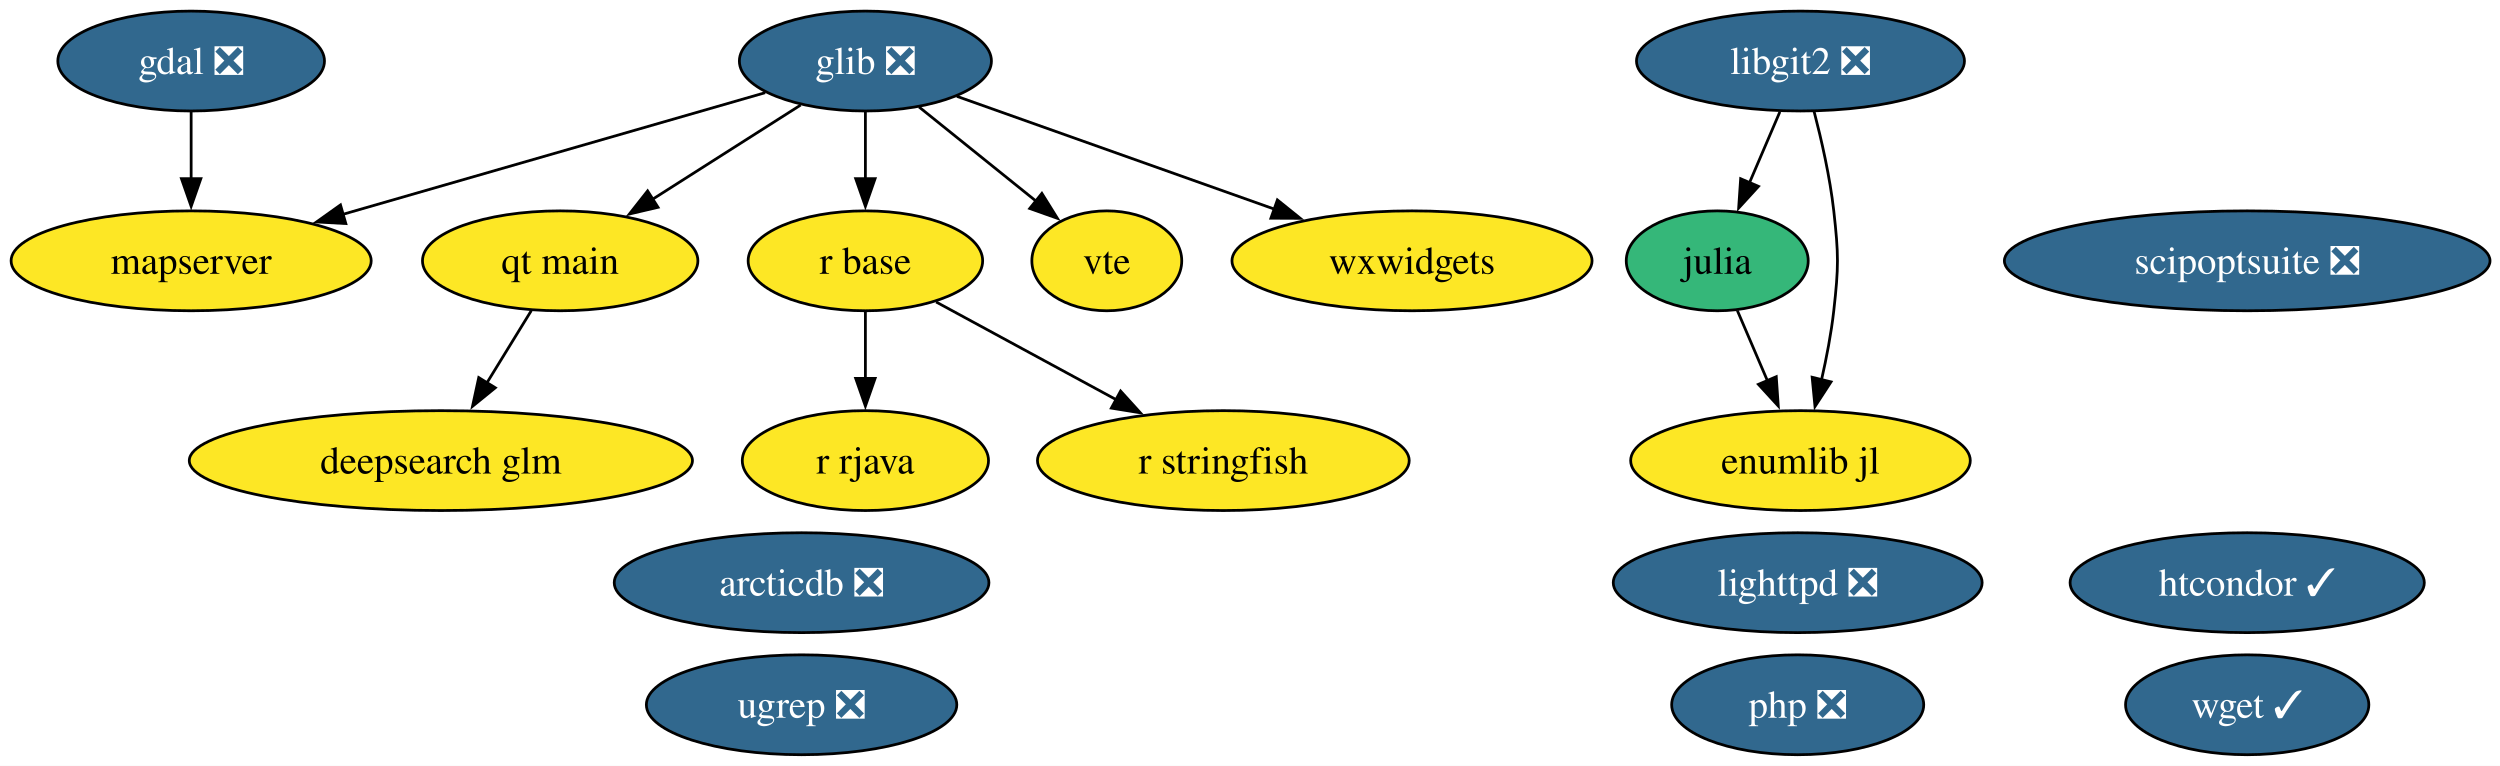
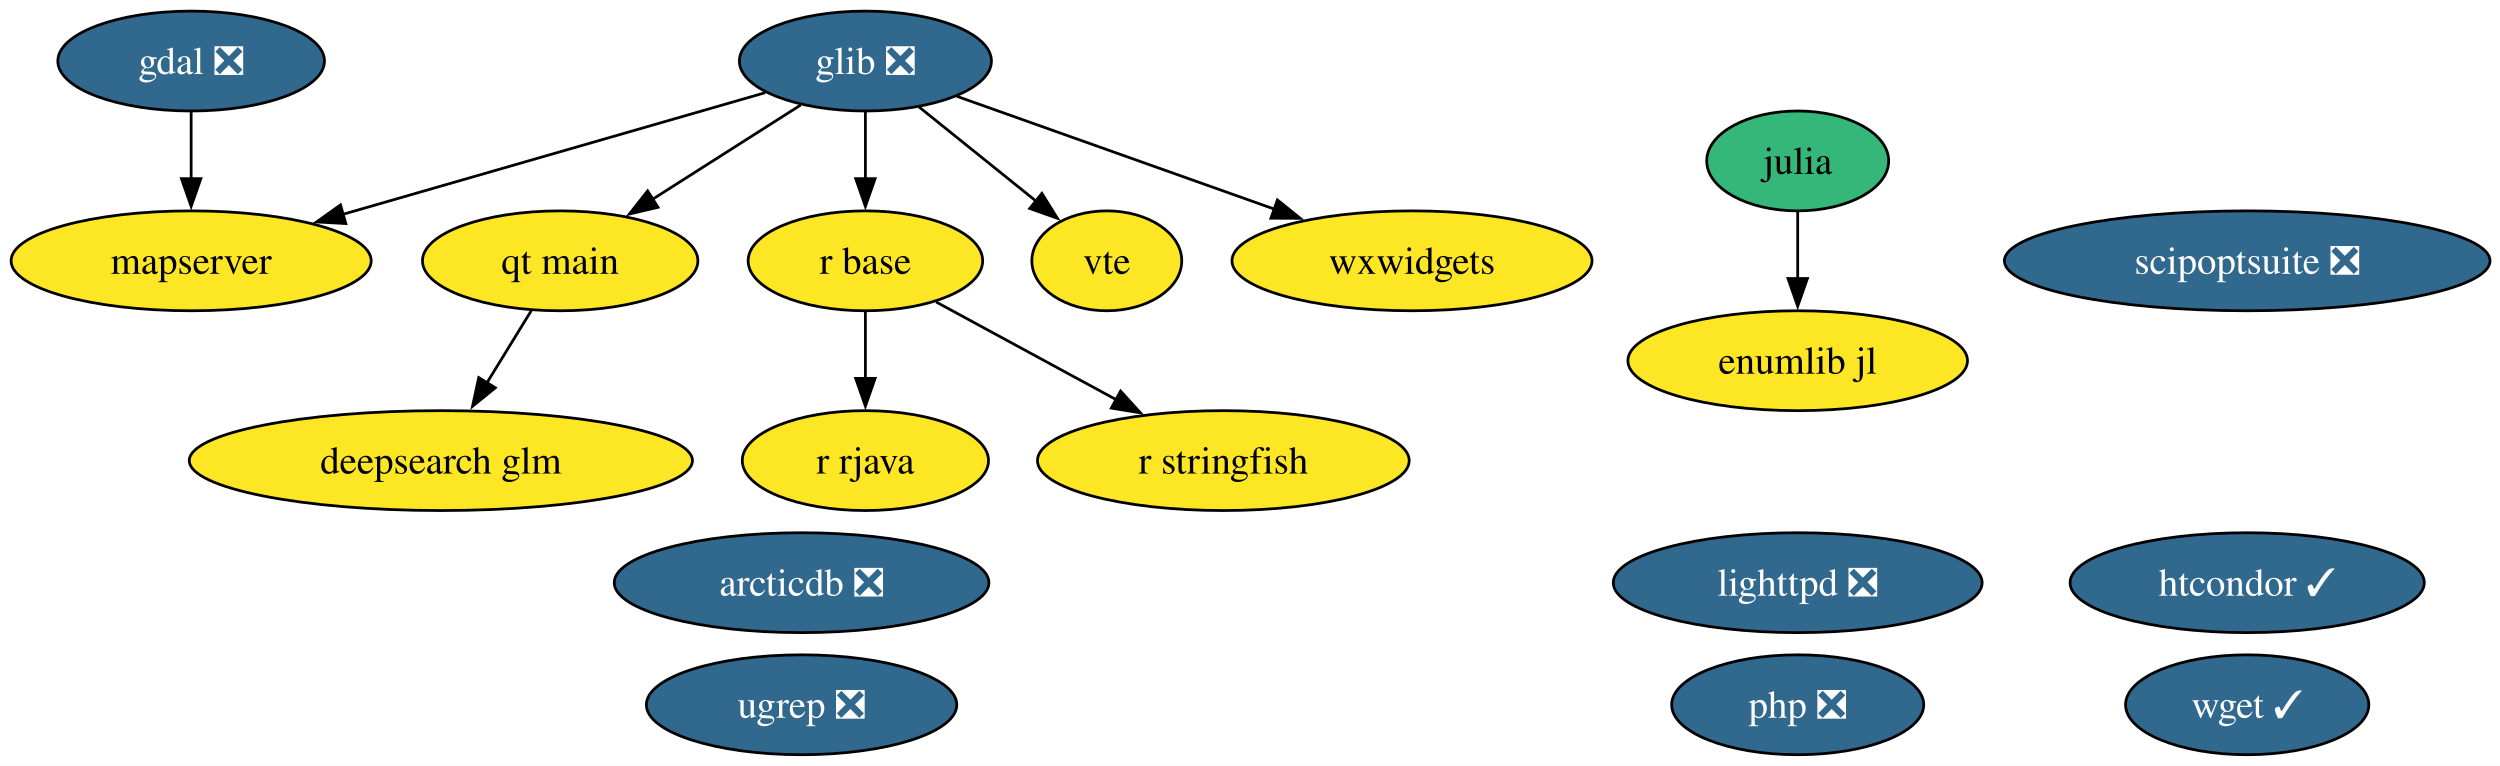
<svg xmlns="http://www.w3.org/2000/svg" xmlns:xlink="http://www.w3.org/1999/xlink" width="901pt" height="276pt" viewBox="0.00 0.00 901.00 276.00">
  <g id="graph0" class="graph" transform="scale(1 1) rotate(0) translate(4 272)">
    <polygon fill="white" stroke="none" points="-4,4 -4,-272 897.4,-272 897.4,4 -4,4" />
    <g id="node1" class="node">
      <g id="a_node1">
        <a xlink:href="https://github.com/conda-forge/arcticdb-feedstock/pull/633" xlink:title="arcticdb ❎">
          <ellipse fill="#31688e" stroke="black" cx="284.89" cy="-62" rx="67.52" ry="18" />
          <text xml:space="preserve" text-anchor="middle" x="284.89" y="-57.33" font-family="Times,serif" font-size="14.00" fill="white">arcticdb ❎</text>
        </a>
      </g>
    </g>
    <g id="node2" class="node">
      <g id="a_node2">
        <a xlink:href="https://github.com/conda-forge/deepsearch-glm-feedstock" xlink:title="deepsearch glm">
          <ellipse fill="#fde725" stroke="black" cx="154.89" cy="-106" rx="90.67" ry="18" />
          <text xml:space="preserve" text-anchor="middle" x="154.89" y="-101.33" font-family="Times,serif" font-size="14.00">deepsearch glm</text>
        </a>
      </g>
    </g>
    <g id="node3" class="node">
      <g id="a_node3">
        <a xlink:href="https://github.com/conda-forge/gdal-feedstock/pull/1251" xlink:title="gdal ❎">
          <ellipse fill="#31688e" stroke="black" cx="64.89" cy="-250" rx="48.05" ry="18" />
          <text xml:space="preserve" text-anchor="middle" x="64.89" y="-245.32" font-family="Times,serif" font-size="14.00" fill="white">gdal ❎</text>
        </a>
      </g>
    </g>
-     <g id="node9" class="node">
-       <g id="a_node9">
+     <g id="node8" class="node">
+       <g id="a_node8">
        <a xlink:href="https://github.com/conda-forge/mapserver-feedstock" xlink:title="mapserver">
          <ellipse fill="#fde725" stroke="black" cx="64.89" cy="-178" rx="64.89" ry="18" />
          <text xml:space="preserve" text-anchor="middle" x="64.89" y="-173.32" font-family="Times,serif" font-size="14.00">mapserver</text>
        </a>
      </g>
    </g>
    <g id="edge1" class="edge">
      <path fill="none" stroke="black" d="M64.89,-231.7C64.89,-224.41 64.89,-215.73 64.89,-207.54" />
      <polygon fill="black" stroke="black" points="68.39,-207.62 64.89,-197.62 61.39,-207.62 68.39,-207.62" />
    </g>
    <g id="node4" class="node">
      <g id="a_node4">
        <a xlink:href="https://github.com/conda-forge/glib-feedstock/pull/256" xlink:title="glib ❎">
          <ellipse fill="#31688e" stroke="black" cx="307.89" cy="-250" rx="45.42" ry="18" />
          <text xml:space="preserve" text-anchor="middle" x="307.89" y="-245.32" font-family="Times,serif" font-size="14.00" fill="white">glib ❎</text>
        </a>
      </g>
    </g>
    <g id="edge2" class="edge">
      <path fill="none" stroke="black" d="M271.77,-238.6C231.5,-227 165.93,-208.11 119.41,-194.71" />
      <polygon fill="black" stroke="black" points="120.64,-191.42 110.07,-192.01 118.71,-198.15 120.64,-191.42" />
    </g>
-     <g id="node11" class="node">
-       <g id="a_node11">
+     <g id="node10" class="node">
+       <g id="a_node10">
        <a xlink:href="https://github.com/conda-forge/qt-main-feedstock" xlink:title="qt main">
          <ellipse fill="#fde725" stroke="black" cx="197.89" cy="-178" rx="49.63" ry="18" />
          <text xml:space="preserve" text-anchor="middle" x="197.89" y="-173.32" font-family="Times,serif" font-size="14.00">qt main</text>
        </a>
      </g>
    </g>
    <g id="edge3" class="edge">
      <path fill="none" stroke="black" d="M284.56,-234.15C269.06,-224.29 248.47,-211.19 231.25,-200.23" />
      <polygon fill="black" stroke="black" points="233.15,-197.29 222.84,-194.88 229.4,-203.2 233.15,-197.29" />
    </g>
-     <g id="node12" class="node">
-       <g id="a_node12">
+     <g id="node11" class="node">
+       <g id="a_node11">
        <a xlink:href="https://github.com/conda-forge/r-base-feedstock" xlink:title="r base">
          <ellipse fill="#fde725" stroke="black" cx="307.89" cy="-178" rx="42.26" ry="18" />
          <text xml:space="preserve" text-anchor="middle" x="307.89" y="-173.32" font-family="Times,serif" font-size="14.00">r base</text>
        </a>
      </g>
    </g>
    <g id="edge4" class="edge">
      <path fill="none" stroke="black" d="M307.89,-231.7C307.89,-224.41 307.89,-215.73 307.89,-207.54" />
      <polygon fill="black" stroke="black" points="311.39,-207.62 307.89,-197.62 304.39,-207.62 311.39,-207.62" />
    </g>
-     <g id="node17" class="node">
-       <g id="a_node17">
+     <g id="node16" class="node">
+       <g id="a_node16">
        <a xlink:href="https://github.com/conda-forge/vte-feedstock" xlink:title="vte">
          <ellipse fill="#fde725" stroke="black" cx="394.89" cy="-178" rx="27.01" ry="18" />
          <text xml:space="preserve" text-anchor="middle" x="394.89" y="-173.32" font-family="Times,serif" font-size="14.00">vte</text>
        </a>
      </g>
    </g>
    <g id="edge5" class="edge">
      <path fill="none" stroke="black" d="M327.2,-233.46C339.64,-223.45 355.96,-210.32 369.46,-199.46" />
      <polygon fill="black" stroke="black" points="371.49,-202.31 377.09,-193.32 367.11,-196.86 371.49,-202.31" />
    </g>
-     <g id="node19" class="node">
-       <g id="a_node19">
+     <g id="node18" class="node">
+       <g id="a_node18">
        <a xlink:href="https://github.com/conda-forge/wxwidgets-feedstock" xlink:title="wxwidgets">
          <ellipse fill="#fde725" stroke="black" cx="504.89" cy="-178" rx="64.89" ry="18" />
          <text xml:space="preserve" text-anchor="middle" x="504.89" y="-173.32" font-family="Times,serif" font-size="14.00">wxwidgets</text>
        </a>
      </g>
    </g>
    <g id="edge6" class="edge">
      <path fill="none" stroke="black" d="M340.86,-237.28C372.13,-226.17 419.52,-209.33 455.34,-196.61" />
      <polygon fill="black" stroke="black" points="456.37,-199.95 464.62,-193.31 454.03,-193.36 456.37,-199.95" />
    </g>
    <g id="node5" class="node">
      <g id="a_node5">
        <a xlink:href="https://github.com/conda-forge/htcondor-feedstock/pull/406" xlink:title="htcondor ✓">
          <ellipse fill="#31688e" stroke="black" cx="805.89" cy="-62" rx="63.83" ry="18" />
          <text xml:space="preserve" text-anchor="middle" x="805.89" y="-57.33" font-family="Times,serif" font-size="14.00" fill="white">htcondor ✓</text>
        </a>
      </g>
    </g>
    <g id="node6" class="node">
      <g id="a_node6">
        <a xlink:href="https://github.com/conda-forge/julia-feedstock" xlink:title="julia">
-           <ellipse fill="#35b779" stroke="black" cx="614.89" cy="-178" rx="32.79" ry="18" />
-           <text xml:space="preserve" text-anchor="middle" x="614.89" y="-173.32" font-family="Times,serif" font-size="14.00">julia</text>
+           <ellipse fill="#35b779" stroke="black" cx="643.89" cy="-214" rx="32.79" ry="18" />
+           <text xml:space="preserve" text-anchor="middle" x="643.89" y="-209.32" font-family="Times,serif" font-size="14.00">julia</text>
        </a>
      </g>
    </g>
-     <g id="node20" class="node">
-       <g id="a_node20">
+     <g id="node19" class="node">
+       <g id="a_node19">
        <a xlink:href="https://github.com/conda-forge/enumlib.jl-feedstock" xlink:title="enumlib jl">
-           <ellipse fill="#fde725" stroke="black" cx="644.89" cy="-106" rx="61.2" ry="18" />
-           <text xml:space="preserve" text-anchor="middle" x="644.89" y="-101.33" font-family="Times,serif" font-size="14.00">enumlib jl</text>
+           <ellipse fill="#fde725" stroke="black" cx="643.89" cy="-142" rx="61.2" ry="18" />
+           <text xml:space="preserve" text-anchor="middle" x="643.89" y="-137.32" font-family="Times,serif" font-size="14.00">enumlib jl</text>
        </a>
      </g>
    </g>
    <g id="edge7" class="edge">
-       <path fill="none" stroke="black" d="M622.15,-160.05C625.42,-152.43 629.36,-143.23 633.04,-134.65" />
-       <polygon fill="black" stroke="black" points="636.16,-136.24 636.89,-125.67 629.73,-133.48 636.16,-136.24" />
+       <path fill="none" stroke="black" d="M643.89,-195.7C643.89,-188.41 643.89,-179.73 643.89,-171.54" />
+       <polygon fill="black" stroke="black" points="647.39,-171.62 643.89,-161.62 640.39,-171.62 647.39,-171.62" />
    </g>
    <g id="node7" class="node">
      <g id="a_node7">
-         <a xlink:href="https://github.com/conda-forge/libgit2-feedstock/pull/96" xlink:title="libgit2 ❎">
-           <ellipse fill="#31688e" stroke="black" cx="644.89" cy="-250" rx="59.1" ry="18" />
-           <text xml:space="preserve" text-anchor="middle" x="644.89" y="-245.32" font-family="Times,serif" font-size="14.00" fill="white">libgit2 ❎</text>
-         </a>
-       </g>
-     </g>
-     <g id="edge9" class="edge">
-       <path fill="none" stroke="black" d="M637.47,-231.7C634.15,-223.95 630.16,-214.64 626.46,-206.02" />
-       <polygon fill="black" stroke="black" points="629.76,-204.83 622.61,-197.01 623.33,-207.58 629.76,-204.83" />
-     </g>
-     <g id="edge8" class="edge">
-       <path fill="none" stroke="black" d="M649.76,-231.98C652.45,-221.67 655.52,-208.19 656.89,-196 658.66,-180.1 658.66,-175.9 656.89,-160 655.97,-151.81 654.28,-143.04 652.46,-135.04" />
-       <polygon fill="black" stroke="black" points="655.9,-134.37 650.12,-125.49 649.1,-136.04 655.9,-134.37" />
-     </g>
-     <g id="node8" class="node">
-       <g id="a_node8">
        <a xlink:href="https://github.com/conda-forge/lighttpd-feedstock/pull/59" xlink:title="lighttpd ❎">
          <ellipse fill="#31688e" stroke="black" cx="643.89" cy="-62" rx="66.47" ry="18" />
          <text xml:space="preserve" text-anchor="middle" x="643.89" y="-57.33" font-family="Times,serif" font-size="14.00" fill="white">lighttpd ❎</text>
        </a>
      </g>
    </g>
-     <g id="node10" class="node">
-       <g id="a_node10">
+     <g id="node9" class="node">
+       <g id="a_node9">
        <a xlink:href="https://github.com/conda-forge/php-feedstock/pull/135" xlink:title="php ❎">
          <ellipse fill="#31688e" stroke="black" cx="643.89" cy="-18" rx="45.42" ry="18" />
          <text xml:space="preserve" text-anchor="middle" x="643.89" y="-13.32" font-family="Times,serif" font-size="14.00" fill="white">php ❎</text>
        </a>
      </g>
    </g>
-     <g id="edge10" class="edge">
+     <g id="edge8" class="edge">
      <path fill="none" stroke="black" d="M187.48,-160.05C182.69,-152.26 176.89,-142.82 171.52,-134.08" />
      <polygon fill="black" stroke="black" points="174.51,-132.25 166.29,-125.56 168.54,-135.92 174.51,-132.25" />
    </g>
-     <g id="node13" class="node">
-       <g id="a_node13">
+     <g id="node12" class="node">
+       <g id="a_node12">
        <a xlink:href="https://github.com/conda-forge/r-rjava-feedstock" xlink:title="r rjava">
          <ellipse fill="#fde725" stroke="black" cx="307.89" cy="-106" rx="44.37" ry="18" />
          <text xml:space="preserve" text-anchor="middle" x="307.89" y="-101.33" font-family="Times,serif" font-size="14.00">r rjava</text>
        </a>
      </g>
    </g>
-     <g id="edge11" class="edge">
+     <g id="edge9" class="edge">
      <path fill="none" stroke="black" d="M307.89,-159.7C307.89,-152.41 307.89,-143.73 307.89,-135.54" />
      <polygon fill="black" stroke="black" points="311.39,-135.62 307.89,-125.62 304.39,-135.62 311.39,-135.62" />
    </g>
-     <g id="node14" class="node">
-       <g id="a_node14">
+     <g id="node13" class="node">
+       <g id="a_node13">
        <a xlink:href="https://github.com/conda-forge/r-stringfish-feedstock" xlink:title="r stringfish">
          <ellipse fill="#fde725" stroke="black" cx="436.89" cy="-106" rx="66.99" ry="18" />
          <text xml:space="preserve" text-anchor="middle" x="436.89" y="-101.33" font-family="Times,serif" font-size="14.00">r stringfish</text>
        </a>
      </g>
    </g>
-     <g id="edge12" class="edge">
+     <g id="edge10" class="edge">
      <path fill="none" stroke="black" d="M333.37,-163.17C351.92,-153.1 377.37,-139.29 398.4,-127.89" />
      <polygon fill="black" stroke="black" points="399.86,-131.07 406.98,-123.23 396.52,-124.92 399.86,-131.07" />
    </g>
-     <g id="node15" class="node">
-       <g id="a_node15">
+     <g id="node14" class="node">
+       <g id="a_node14">
        <a xlink:href="https://github.com/conda-forge/scipoptsuite-feedstock/pull/110" xlink:title="scipoptsuite ❎">
          <ellipse fill="#31688e" stroke="black" cx="805.89" cy="-178" rx="87.51" ry="18" />
          <text xml:space="preserve" text-anchor="middle" x="805.89" y="-173.32" font-family="Times,serif" font-size="14.00" fill="white">scipoptsuite ❎</text>
        </a>
      </g>
    </g>
-     <g id="node16" class="node">
-       <g id="a_node16">
+     <g id="node15" class="node">
+       <g id="a_node15">
        <a xlink:href="https://github.com/conda-forge/ugrep-feedstock/pull/29" xlink:title="ugrep ❎">
          <ellipse fill="#31688e" stroke="black" cx="284.89" cy="-18" rx="55.94" ry="18" />
          <text xml:space="preserve" text-anchor="middle" x="284.89" y="-13.32" font-family="Times,serif" font-size="14.00" fill="white">ugrep ❎</text>
        </a>
      </g>
    </g>
-     <g id="node18" class="node">
-       <g id="a_node18">
+     <g id="node17" class="node">
+       <g id="a_node17">
        <a xlink:href="https://github.com/conda-forge/wget-feedstock/pull/16" xlink:title="wget ✓">
          <ellipse fill="#31688e" stroke="black" cx="805.89" cy="-18" rx="43.84" ry="18" />
          <text xml:space="preserve" text-anchor="middle" x="805.89" y="-13.32" font-family="Times,serif" font-size="14.00" fill="white">wget ✓</text>
        </a>
      </g>
    </g>
  </g>
</svg>
